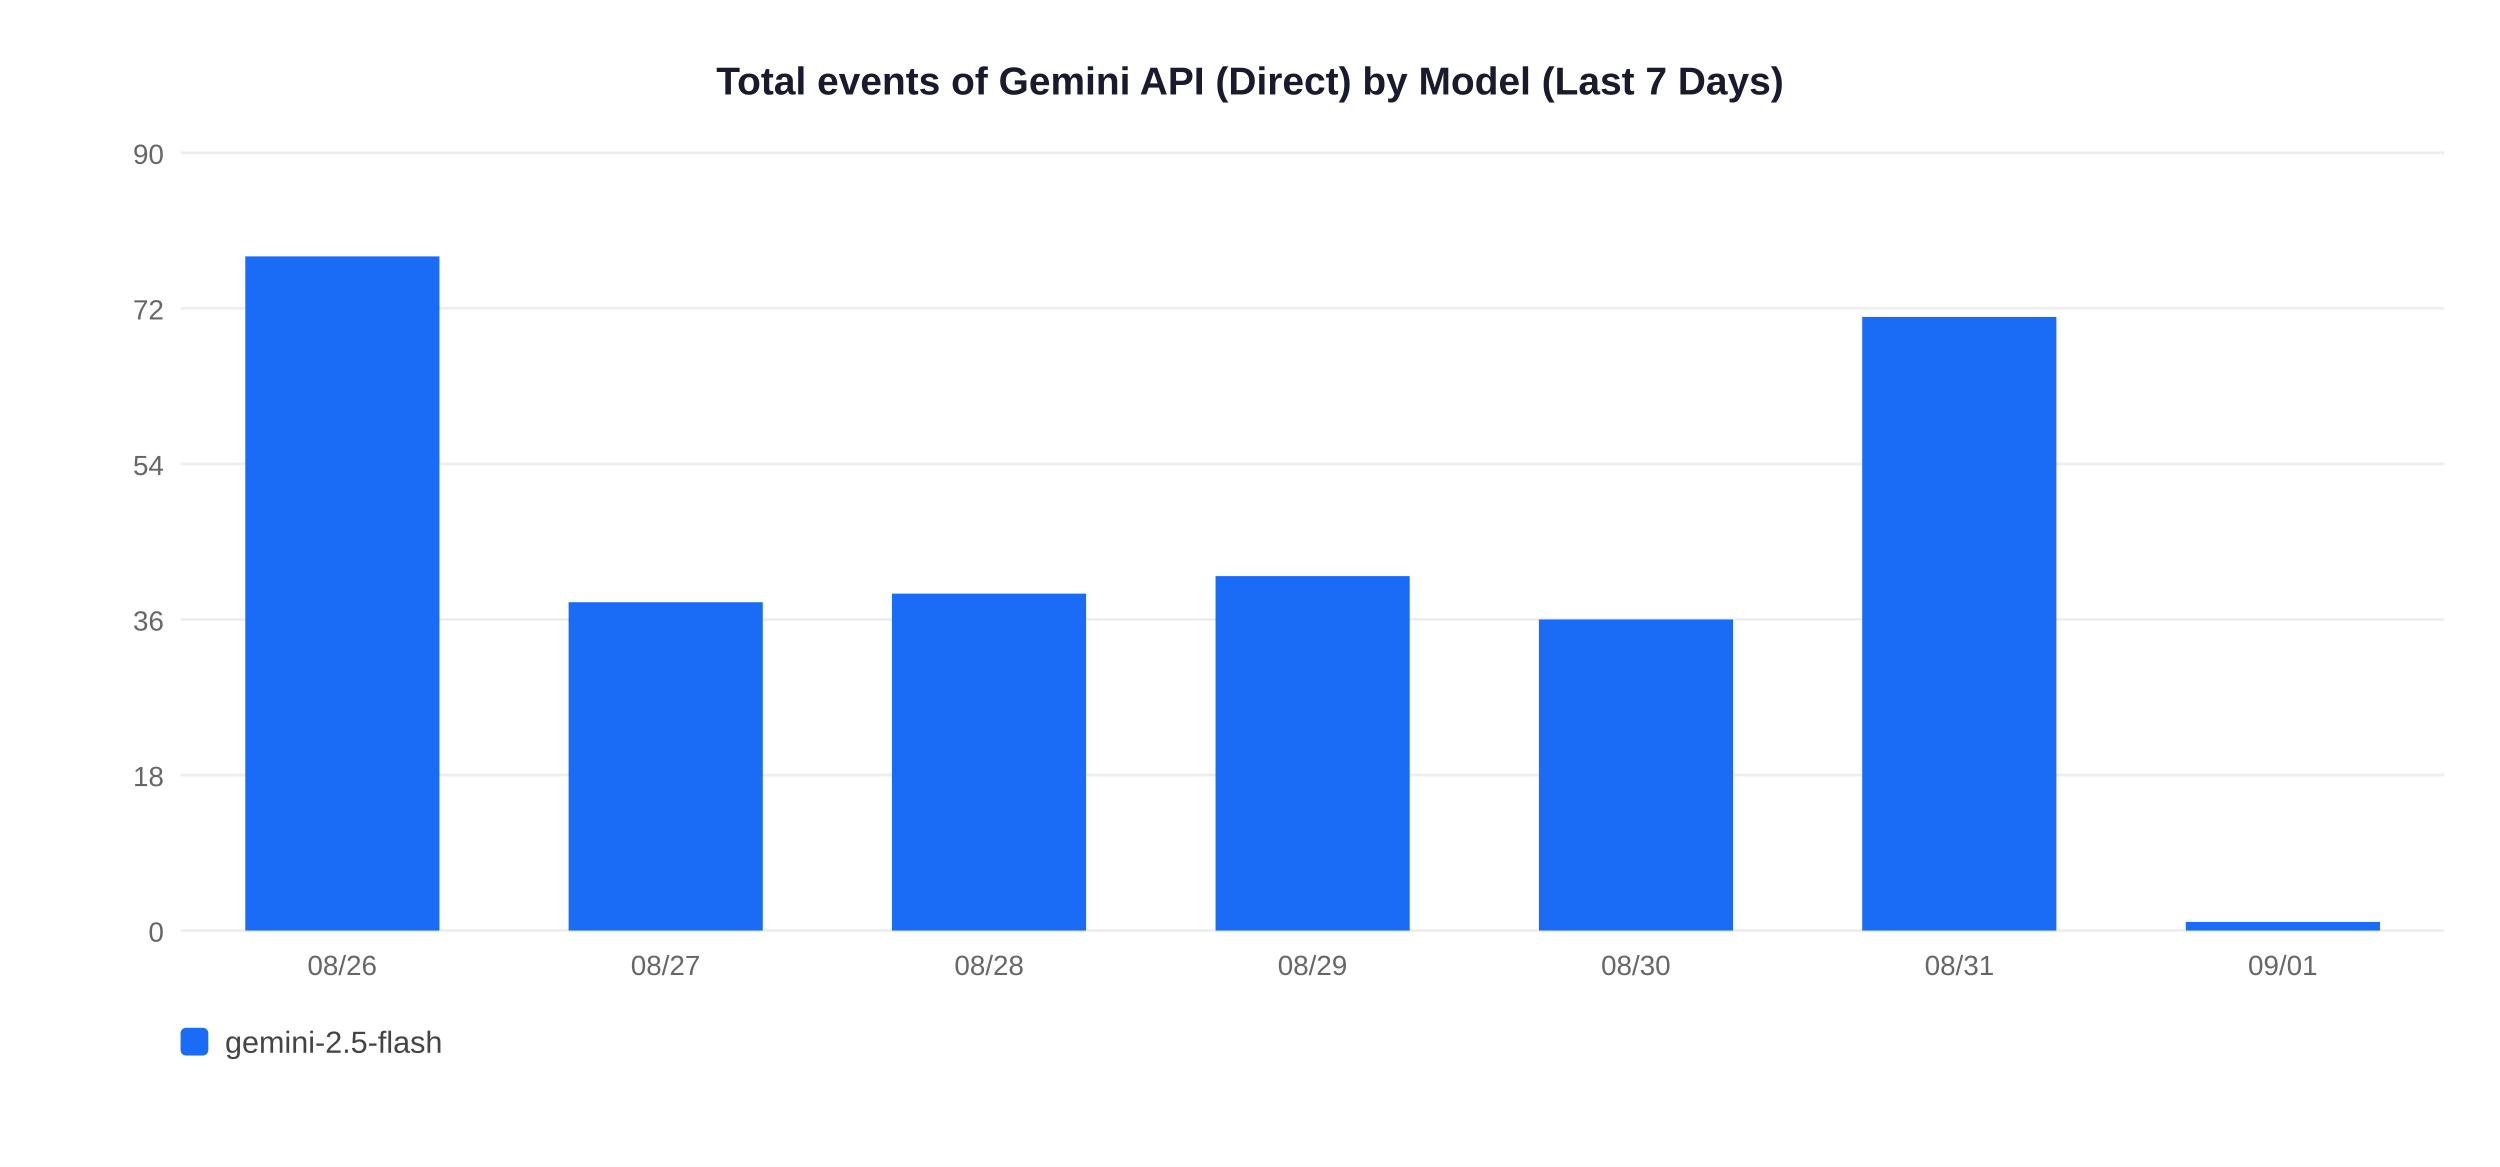
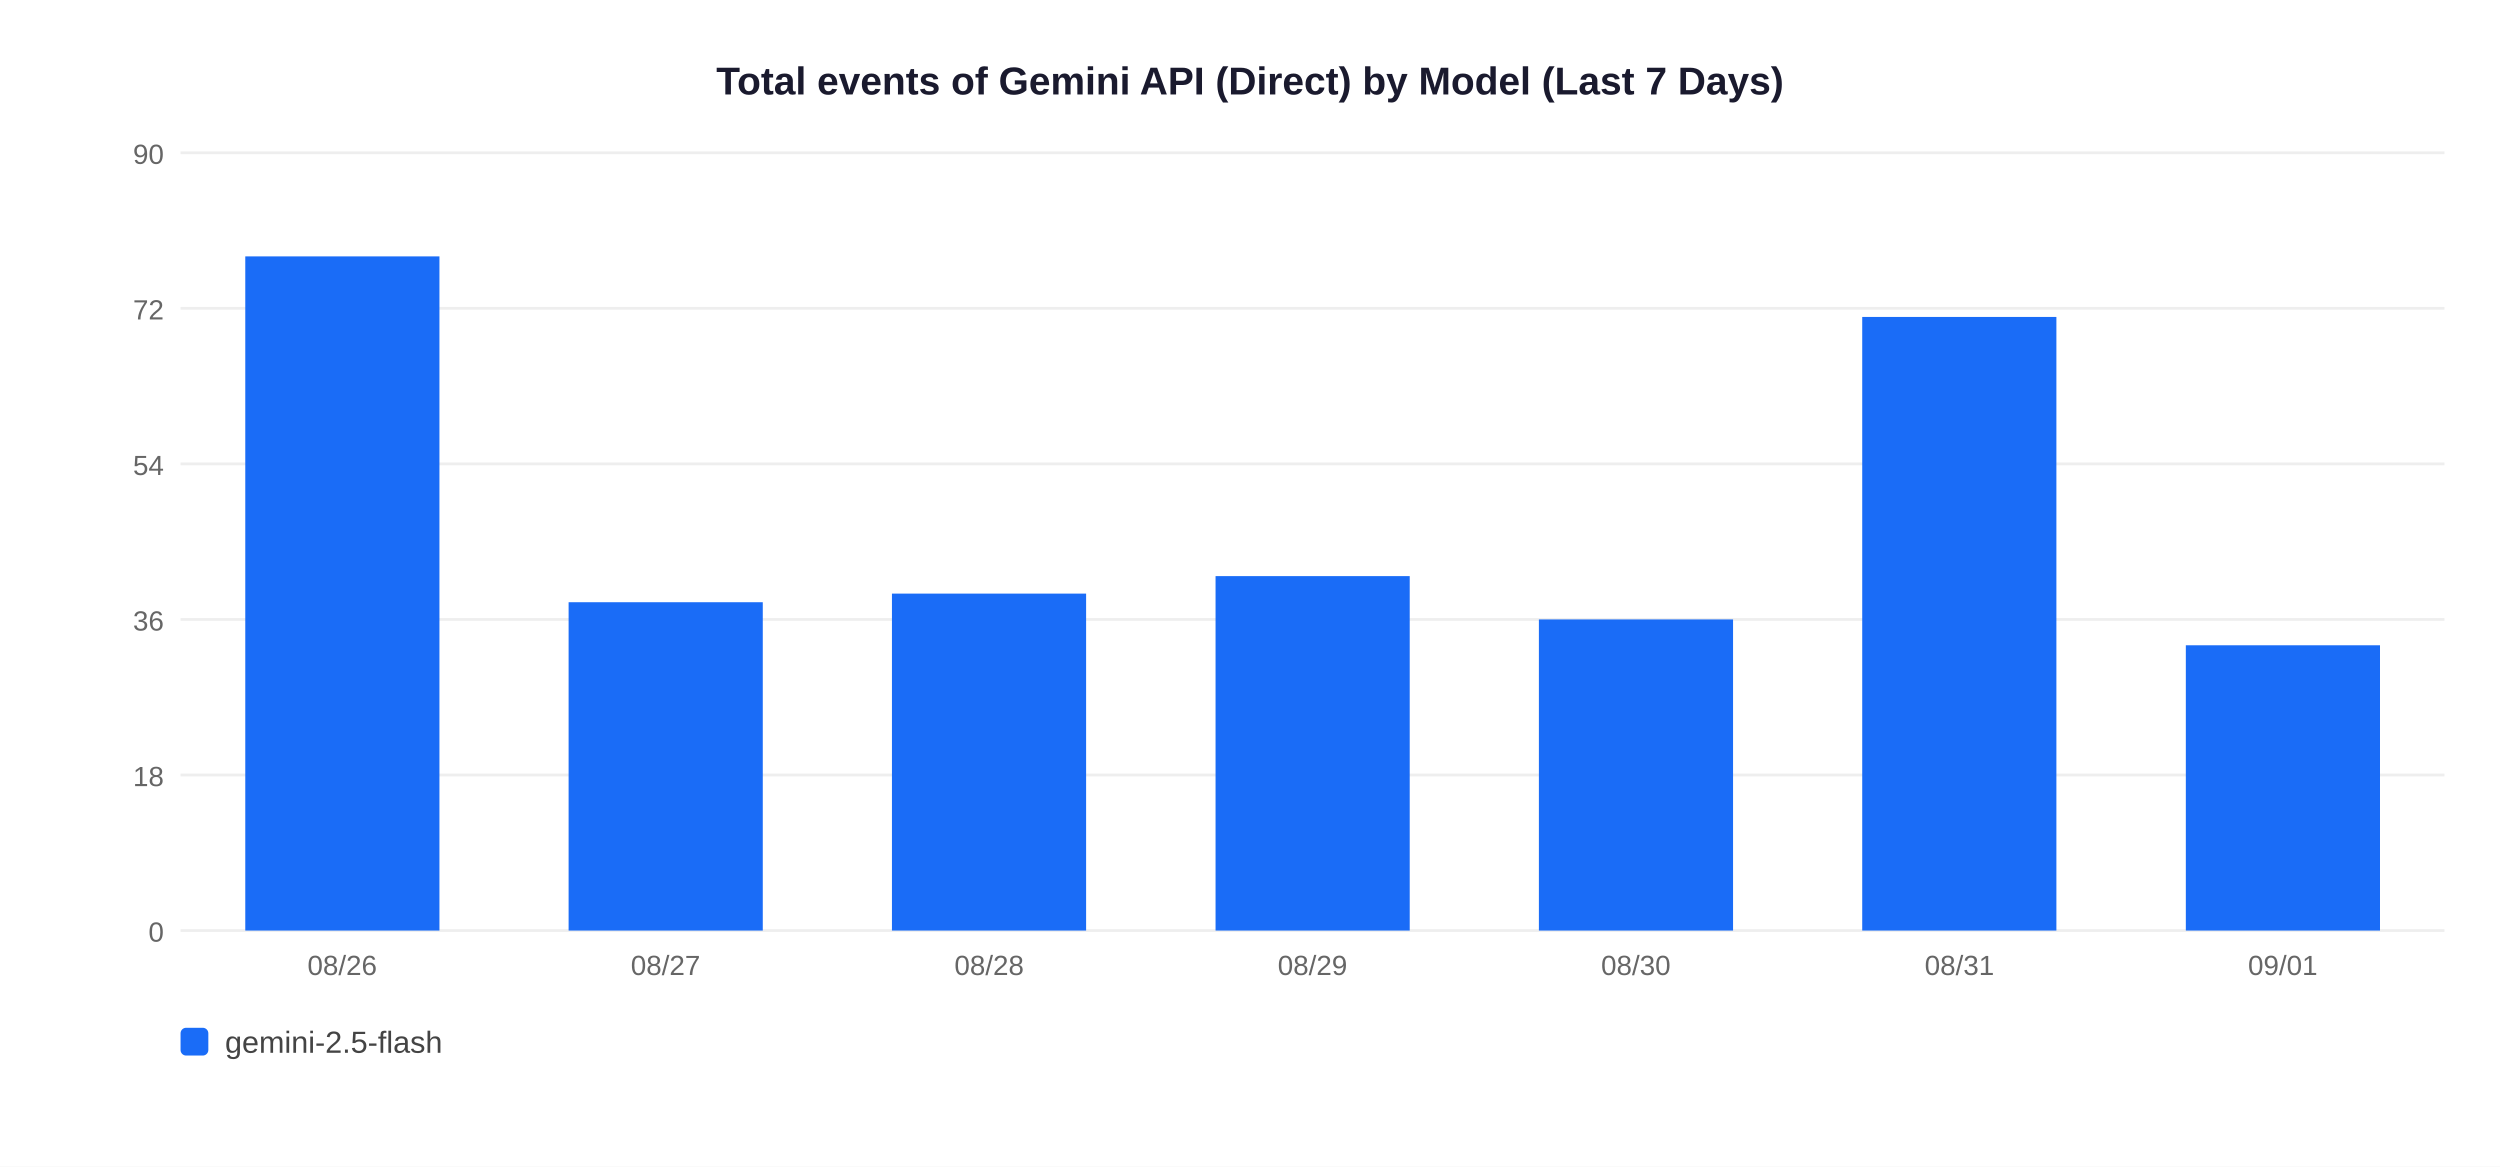
<svg xmlns="http://www.w3.org/2000/svg" width="900" height="420">
  <rect width="900" height="420" fill="white" />
  <text x="450" y="34" text-anchor="middle" font-size="14" font-weight="bold" font-family="Arial,sans-serif" fill="#1a1a2e">Total events of Gemini API (Direct) by Model (Last 7 Days)</text>
  <line x1="65" y1="335" x2="880" y2="335" stroke="#EEEEEE" stroke-width="1" />
  <text x="59" y="339" text-anchor="end" font-size="10" font-family="Arial,sans-serif" fill="#666">0</text>
  <line x1="65" y1="279" x2="880" y2="279" stroke="#EEEEEE" stroke-width="1" />
  <text x="59" y="283" text-anchor="end" font-size="10" font-family="Arial,sans-serif" fill="#666">18</text>
  <line x1="65" y1="223" x2="880" y2="223" stroke="#EEEEEE" stroke-width="1" />
  <text x="59" y="227" text-anchor="end" font-size="10" font-family="Arial,sans-serif" fill="#666">36</text>
  <line x1="65" y1="167" x2="880" y2="167" stroke="#EEEEEE" stroke-width="1" />
  <text x="59" y="171" text-anchor="end" font-size="10" font-family="Arial,sans-serif" fill="#666">54</text>
  <line x1="65" y1="111" x2="880" y2="111" stroke="#EEEEEE" stroke-width="1" />
  <text x="59" y="115" text-anchor="end" font-size="10" font-family="Arial,sans-serif" fill="#666">72</text>
  <line x1="65" y1="55" x2="880" y2="55" stroke="#EEEEEE" stroke-width="1" />
  <text x="59" y="59" text-anchor="end" font-size="10" font-family="Arial,sans-serif" fill="#666">90</text>
  <rect x="88.3" y="92.3" width="69.9" height="242.7" fill="#1A6CF7" />
  <text x="123.2" y="351" text-anchor="middle" font-size="10" font-family="Arial,sans-serif" fill="#666">08/26</text>
  <rect x="204.7" y="216.8" width="69.9" height="118.2" fill="#1A6CF7" />
  <text x="239.6" y="351" text-anchor="middle" font-size="10" font-family="Arial,sans-serif" fill="#666">08/27</text>
  <rect x="321.1" y="213.7" width="69.9" height="121.3" fill="#1A6CF7" />
  <text x="356.1" y="351" text-anchor="middle" font-size="10" font-family="Arial,sans-serif" fill="#666">08/28</text>
  <rect x="437.6" y="207.4" width="69.9" height="127.6" fill="#1A6CF7" />
  <text x="472.5" y="351" text-anchor="middle" font-size="10" font-family="Arial,sans-serif" fill="#666">08/29</text>
  <rect x="554.0" y="223.0" width="69.9" height="112.0" fill="#1A6CF7" />
  <text x="588.9" y="351" text-anchor="middle" font-size="10" font-family="Arial,sans-serif" fill="#666">08/30</text>
  <rect x="670.4" y="114.1" width="69.9" height="220.9" fill="#1A6CF7" />
  <text x="705.4" y="351" text-anchor="middle" font-size="10" font-family="Arial,sans-serif" fill="#666">08/31</text>
-   <rect x="786.9" y="331.9" width="69.9" height="3.1" fill="#1A6CF7" />
+   <rect x="786.9" y="232.3" width="69.9" height="102.7" fill="#1A6CF7" />
  <text x="821.8" y="351" text-anchor="middle" font-size="10" font-family="Arial,sans-serif" fill="#666">09/01</text>
  <rect x="65" y="370" width="10" height="10" rx="2" fill="#1A6CF7" />
  <text x="81" y="379" font-size="11" font-family="Arial,sans-serif" fill="#444">gemini-2.5-flash</text>
</svg>
